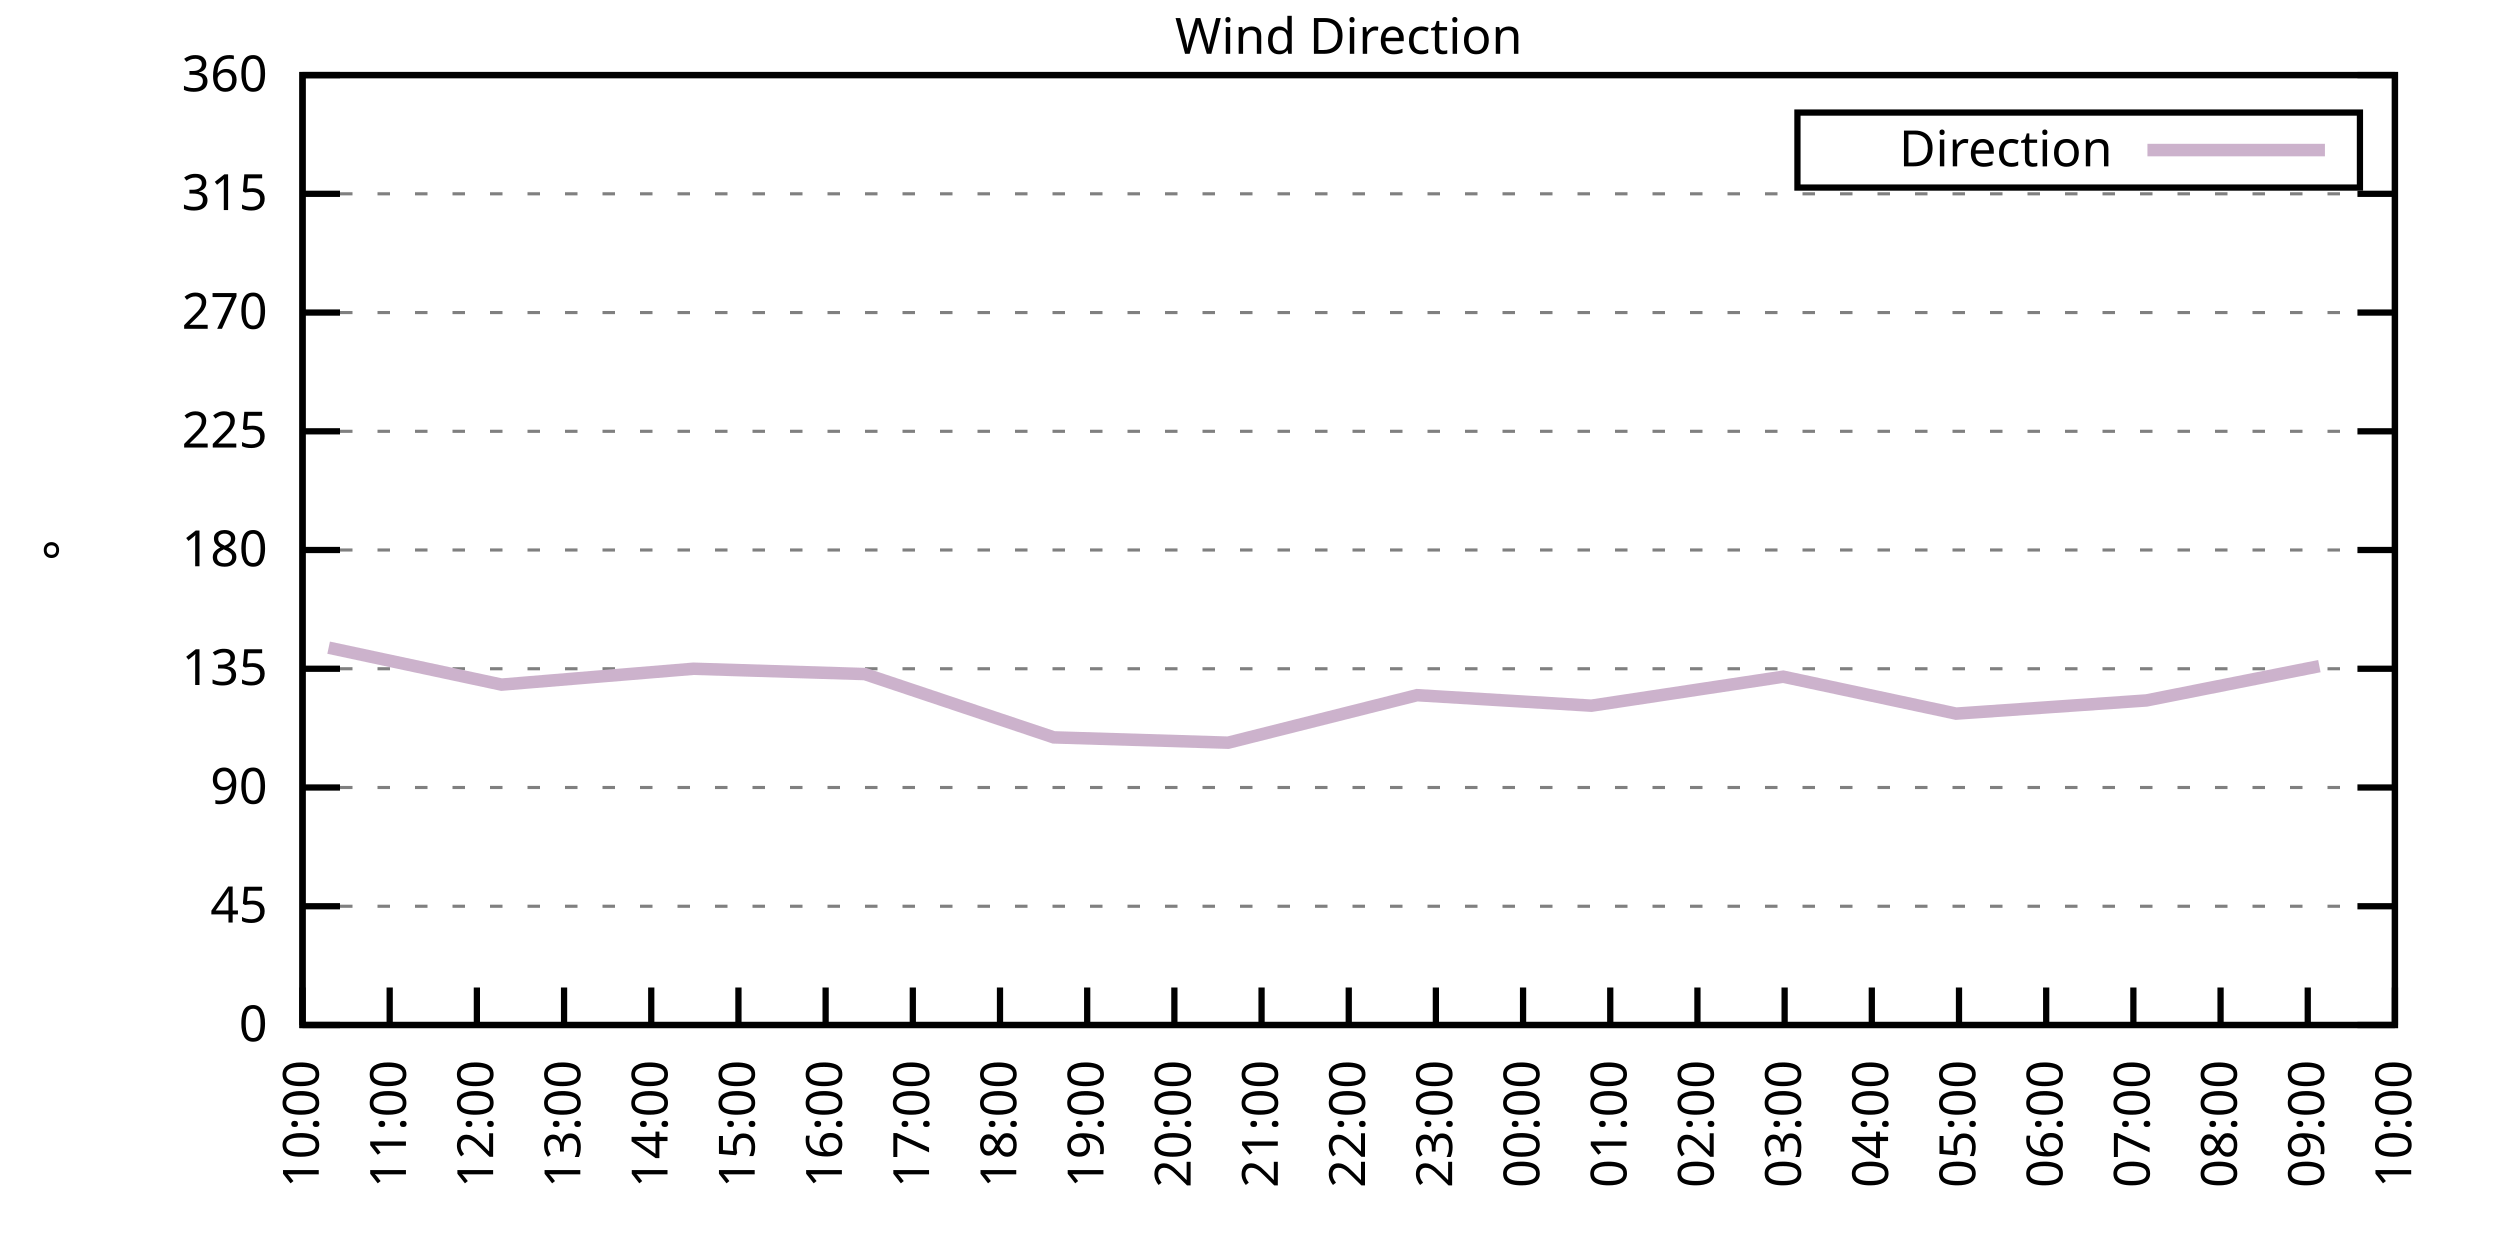
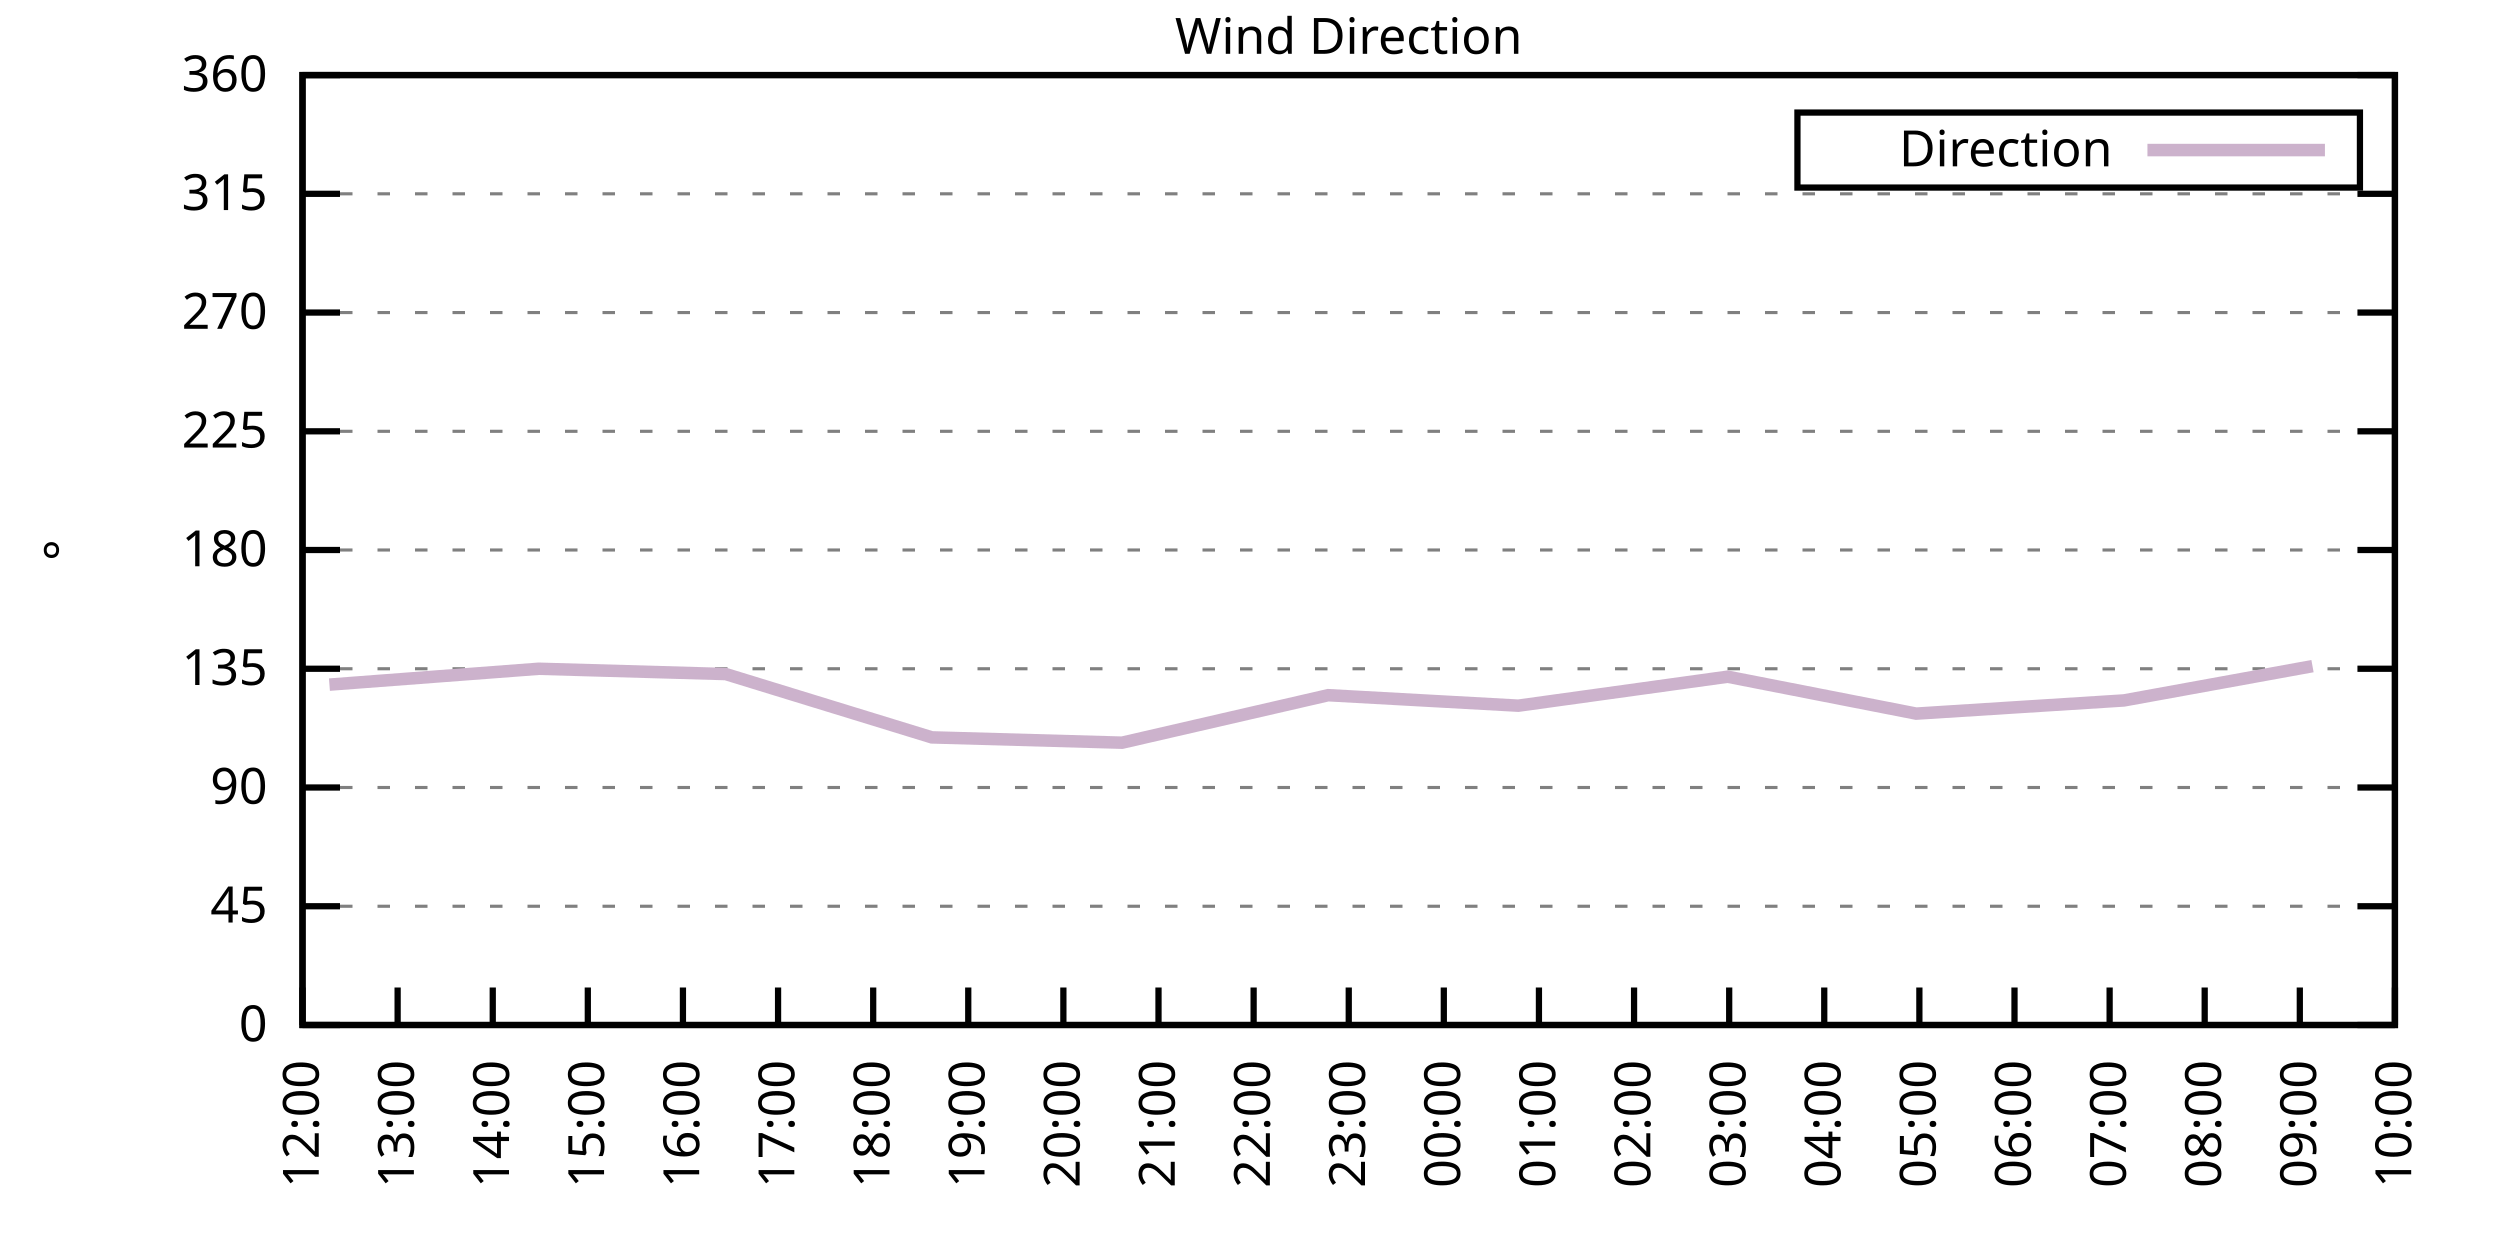
<svg xmlns="http://www.w3.org/2000/svg" xmlns:xlink="http://www.w3.org/1999/xlink" width="400" height="200" viewBox="0 0 400 200">
  <g id="gnuplot_canvas">
    <rect x="0" y="0" width="400" height="200" fill="none" />
    <defs>
      <circle id="gpDot" r="0.5" stroke-width="0.5" stroke="currentColor" />
      <path id="gpPt0" stroke-width="0.333" stroke="currentColor" d="M-1,0 h2 M0,-1 v2" />
      <path id="gpPt1" stroke-width="0.333" stroke="currentColor" d="M-1,-1 L1,1 M1,-1 L-1,1" />
      <path id="gpPt2" stroke-width="0.333" stroke="currentColor" d="M-1,0 L1,0 M0,-1 L0,1 M-1,-1 L1,1 M-1,1 L1,-1" />
      <rect id="gpPt3" stroke-width="0.333" stroke="currentColor" x="-1" y="-1" width="2" height="2" />
      <rect id="gpPt4" stroke-width="0.333" stroke="currentColor" fill="currentColor" x="-1" y="-1" width="2" height="2" />
      <circle id="gpPt5" stroke-width="0.333" stroke="currentColor" cx="0" cy="0" r="1" />
      <use xlink:href="#gpPt5" id="gpPt6" fill="currentColor" stroke="none" />
      <path id="gpPt7" stroke-width="0.333" stroke="currentColor" d="M0,-1.33 L-1.33,0.67 L1.33,0.67 z" />
      <use xlink:href="#gpPt7" id="gpPt8" fill="currentColor" stroke="none" />
      <use xlink:href="#gpPt7" id="gpPt9" stroke="currentColor" transform="rotate(180)" />
      <use xlink:href="#gpPt9" id="gpPt10" fill="currentColor" stroke="none" />
      <use xlink:href="#gpPt3" id="gpPt11" stroke="currentColor" transform="rotate(45)" />
      <use xlink:href="#gpPt11" id="gpPt12" fill="currentColor" stroke="none" />
      <path id="gpPt13" stroke-width="0.333" stroke="currentColor" d="M0,1.330 L1.265,0.411 L0.782,-1.067 L-0.782,-1.076 L-1.265,0.411 z" />
      <use xlink:href="#gpPt13" id="gpPt14" fill="currentColor" stroke="none" />
      <filter id="textbox" filterUnits="objectBoundingBox" x="0" y="0" height="1" width="1">
        <feFlood flood-color="white" flood-opacity="1" result="bgnd" />
        <feComposite in="SourceGraphic" in2="bgnd" operator="atop" />
      </filter>
      <filter id="greybox" filterUnits="objectBoundingBox" x="0" y="0" height="1" width="1">
        <feFlood flood-color="lightgrey" flood-opacity="1" result="grey" />
        <feComposite in="SourceGraphic" in2="grey" operator="atop" />
      </filter>
    </defs>
    <g fill="none" color="white" stroke="currentColor" stroke-width="1.00" stroke-linecap="butt" stroke-linejoin="miter">
</g>
    <g fill="none" color="black" stroke="currentColor" stroke-width="1.00" stroke-linecap="butt" stroke-linejoin="miter">
      <g stroke="none" shape-rendering="crispEdges">
        <polygon fill="rgb(255, 255, 255)" points="48.40,164.00 383.18,164.00 383.18,12.02 48.40,12.02 " />
      </g>
    </g>
    <g fill="none" color="black" stroke="currentColor" stroke-width="1.00" stroke-linecap="butt" stroke-linejoin="miter">
</g>
    <g fill="none" color="black" stroke="black" stroke-width="0.50" stroke-linecap="butt" stroke-linejoin="miter">
</g>
    <g fill="none" color="gray" stroke="currentColor" stroke-width="0.50" stroke-linecap="butt" stroke-linejoin="miter">
      <path stroke="gray" stroke-dasharray="2,4" class="gridline" d="M48.40,164.00 L383.19,164.00  " />
    </g>
    <g fill="none" color="gray" stroke="gray" stroke-width="1.00" stroke-linecap="butt" stroke-linejoin="miter">
</g>
    <g fill="none" color="black" stroke="currentColor" stroke-width="1.00" stroke-linecap="butt" stroke-linejoin="miter">
      <path stroke="black" d="M48.40,164.00 L54.40,164.00 M383.19,164.00 L377.19,164.00  " />
      <g transform="translate(42.80,166.60)" stroke="none" fill="black" font-family="Sans" font-size="8.00" text-anchor="end">
        <text>
          <tspan font-family="Sans"> 0</tspan>
        </text>
      </g>
    </g>
    <g fill="none" color="black" stroke="currentColor" stroke-width="1.00" stroke-linecap="butt" stroke-linejoin="miter">
</g>
    <g fill="none" color="black" stroke="black" stroke-width="0.50" stroke-linecap="butt" stroke-linejoin="miter">
</g>
    <g fill="none" color="gray" stroke="currentColor" stroke-width="0.50" stroke-linecap="butt" stroke-linejoin="miter">
      <path stroke="gray" stroke-dasharray="2,4" class="gridline" d="M48.40,145.00 L383.19,145.00  " />
    </g>
    <g fill="none" color="gray" stroke="gray" stroke-width="1.00" stroke-linecap="butt" stroke-linejoin="miter">
</g>
    <g fill="none" color="black" stroke="currentColor" stroke-width="1.00" stroke-linecap="butt" stroke-linejoin="miter">
      <path stroke="black" d="M48.40,145.00 L54.40,145.00 M383.19,145.00 L377.19,145.00  " />
      <g transform="translate(42.80,147.60)" stroke="none" fill="black" font-family="Sans" font-size="8.00" text-anchor="end">
        <text>
          <tspan font-family="Sans"> 45</tspan>
        </text>
      </g>
    </g>
    <g fill="none" color="black" stroke="currentColor" stroke-width="1.00" stroke-linecap="butt" stroke-linejoin="miter">
</g>
    <g fill="none" color="black" stroke="black" stroke-width="0.50" stroke-linecap="butt" stroke-linejoin="miter">
</g>
    <g fill="none" color="gray" stroke="currentColor" stroke-width="0.50" stroke-linecap="butt" stroke-linejoin="miter">
      <path stroke="gray" stroke-dasharray="2,4" class="gridline" d="M48.40,126.00 L383.19,126.00  " />
    </g>
    <g fill="none" color="gray" stroke="gray" stroke-width="1.00" stroke-linecap="butt" stroke-linejoin="miter">
</g>
    <g fill="none" color="black" stroke="currentColor" stroke-width="1.00" stroke-linecap="butt" stroke-linejoin="miter">
      <path stroke="black" d="M48.40,126.00 L54.40,126.00 M383.19,126.00 L377.19,126.00  " />
      <g transform="translate(42.80,128.60)" stroke="none" fill="black" font-family="Sans" font-size="8.00" text-anchor="end">
        <text>
          <tspan font-family="Sans"> 90</tspan>
        </text>
      </g>
    </g>
    <g fill="none" color="black" stroke="currentColor" stroke-width="1.00" stroke-linecap="butt" stroke-linejoin="miter">
</g>
    <g fill="none" color="black" stroke="black" stroke-width="0.50" stroke-linecap="butt" stroke-linejoin="miter">
</g>
    <g fill="none" color="gray" stroke="currentColor" stroke-width="0.50" stroke-linecap="butt" stroke-linejoin="miter">
      <path stroke="gray" stroke-dasharray="2,4" class="gridline" d="M48.40,107.00 L383.19,107.00  " />
    </g>
    <g fill="none" color="gray" stroke="gray" stroke-width="1.00" stroke-linecap="butt" stroke-linejoin="miter">
</g>
    <g fill="none" color="black" stroke="currentColor" stroke-width="1.00" stroke-linecap="butt" stroke-linejoin="miter">
      <path stroke="black" d="M48.40,107.00 L54.40,107.00 M383.19,107.00 L377.19,107.00  " />
      <g transform="translate(42.80,109.60)" stroke="none" fill="black" font-family="Sans" font-size="8.00" text-anchor="end">
        <text>
          <tspan font-family="Sans"> 135</tspan>
        </text>
      </g>
    </g>
    <g fill="none" color="black" stroke="currentColor" stroke-width="1.00" stroke-linecap="butt" stroke-linejoin="miter">
</g>
    <g fill="none" color="black" stroke="black" stroke-width="0.50" stroke-linecap="butt" stroke-linejoin="miter">
</g>
    <g fill="none" color="gray" stroke="currentColor" stroke-width="0.50" stroke-linecap="butt" stroke-linejoin="miter">
      <path stroke="gray" stroke-dasharray="2,4" class="gridline" d="M48.40,88.00 L383.19,88.00  " />
    </g>
    <g fill="none" color="gray" stroke="gray" stroke-width="1.00" stroke-linecap="butt" stroke-linejoin="miter">
</g>
    <g fill="none" color="black" stroke="currentColor" stroke-width="1.00" stroke-linecap="butt" stroke-linejoin="miter">
      <path stroke="black" d="M48.40,88.00 L54.40,88.00 M383.19,88.00 L377.19,88.00  " />
      <g transform="translate(42.80,90.60)" stroke="none" fill="black" font-family="Sans" font-size="8.00" text-anchor="end">
        <text>
          <tspan font-family="Sans"> 180</tspan>
        </text>
      </g>
    </g>
    <g fill="none" color="black" stroke="currentColor" stroke-width="1.00" stroke-linecap="butt" stroke-linejoin="miter">
</g>
    <g fill="none" color="black" stroke="black" stroke-width="0.50" stroke-linecap="butt" stroke-linejoin="miter">
</g>
    <g fill="none" color="gray" stroke="currentColor" stroke-width="0.50" stroke-linecap="butt" stroke-linejoin="miter">
      <path stroke="gray" stroke-dasharray="2,4" class="gridline" d="M48.40,69.01 L383.19,69.01  " />
    </g>
    <g fill="none" color="gray" stroke="gray" stroke-width="1.00" stroke-linecap="butt" stroke-linejoin="miter">
</g>
    <g fill="none" color="black" stroke="currentColor" stroke-width="1.00" stroke-linecap="butt" stroke-linejoin="miter">
      <path stroke="black" d="M48.40,69.01 L54.40,69.01 M383.19,69.01 L377.19,69.01  " />
      <g transform="translate(42.80,71.61)" stroke="none" fill="black" font-family="Sans" font-size="8.00" text-anchor="end">
        <text>
          <tspan font-family="Sans"> 225</tspan>
        </text>
      </g>
    </g>
    <g fill="none" color="black" stroke="currentColor" stroke-width="1.00" stroke-linecap="butt" stroke-linejoin="miter">
</g>
    <g fill="none" color="black" stroke="black" stroke-width="0.50" stroke-linecap="butt" stroke-linejoin="miter">
</g>
    <g fill="none" color="gray" stroke="currentColor" stroke-width="0.50" stroke-linecap="butt" stroke-linejoin="miter">
      <path stroke="gray" stroke-dasharray="2,4" class="gridline" d="M48.40,50.01 L383.19,50.01  " />
    </g>
    <g fill="none" color="gray" stroke="gray" stroke-width="1.00" stroke-linecap="butt" stroke-linejoin="miter">
</g>
    <g fill="none" color="black" stroke="currentColor" stroke-width="1.00" stroke-linecap="butt" stroke-linejoin="miter">
      <path stroke="black" d="M48.40,50.01 L54.40,50.01 M383.19,50.01 L377.19,50.01  " />
      <g transform="translate(42.80,52.61)" stroke="none" fill="black" font-family="Sans" font-size="8.00" text-anchor="end">
        <text>
          <tspan font-family="Sans"> 270</tspan>
        </text>
      </g>
    </g>
    <g fill="none" color="black" stroke="currentColor" stroke-width="1.00" stroke-linecap="butt" stroke-linejoin="miter">
</g>
    <g fill="none" color="black" stroke="black" stroke-width="0.50" stroke-linecap="butt" stroke-linejoin="miter">
</g>
    <g fill="none" color="gray" stroke="currentColor" stroke-width="0.50" stroke-linecap="butt" stroke-linejoin="miter">
      <path stroke="gray" stroke-dasharray="2,4" class="gridline" d="M48.40,31.01 L383.19,31.01  " />
    </g>
    <g fill="none" color="gray" stroke="gray" stroke-width="1.00" stroke-linecap="butt" stroke-linejoin="miter">
</g>
    <g fill="none" color="black" stroke="currentColor" stroke-width="1.00" stroke-linecap="butt" stroke-linejoin="miter">
      <path stroke="black" d="M48.40,31.01 L54.40,31.01 M383.19,31.01 L377.19,31.01  " />
      <g transform="translate(42.80,33.61)" stroke="none" fill="black" font-family="Sans" font-size="8.00" text-anchor="end">
        <text>
          <tspan font-family="Sans"> 315</tspan>
        </text>
      </g>
    </g>
    <g fill="none" color="black" stroke="currentColor" stroke-width="1.00" stroke-linecap="butt" stroke-linejoin="miter">
</g>
    <g fill="none" color="black" stroke="black" stroke-width="0.50" stroke-linecap="butt" stroke-linejoin="miter">
</g>
    <g fill="none" color="gray" stroke="currentColor" stroke-width="0.50" stroke-linecap="butt" stroke-linejoin="miter">
      <path stroke="gray" stroke-dasharray="2,4" class="gridline" d="M48.40,12.01 L383.19,12.01  " />
    </g>
    <g fill="none" color="gray" stroke="gray" stroke-width="1.00" stroke-linecap="butt" stroke-linejoin="miter">
</g>
    <g fill="none" color="black" stroke="currentColor" stroke-width="1.00" stroke-linecap="butt" stroke-linejoin="miter">
      <path stroke="black" d="M48.40,12.01 L54.40,12.01 M383.19,12.01 L377.19,12.01  " />
      <g transform="translate(42.80,14.61)" stroke="none" fill="black" font-family="Sans" font-size="8.00" text-anchor="end">
        <text>
          <tspan font-family="Sans"> 360</tspan>
        </text>
      </g>
    </g>
    <g fill="none" color="black" stroke="currentColor" stroke-width="1.00" stroke-linecap="butt" stroke-linejoin="miter">
      <path stroke="black" d="M48.40,164.00 L48.40,158.00  " />
      <g transform="translate(51.00,169.60) rotate(270.00)" stroke="none" fill="black" font-family="Sans" font-size="8.00" text-anchor="end">
        <text>
-           <tspan font-family="Sans">10:00</tspan>
-         </text>
-       </g>
-     </g>
-     <g fill="none" color="black" stroke="currentColor" stroke-width="1.00" stroke-linecap="butt" stroke-linejoin="miter">
-       <path stroke="black" d="M62.35,164.00 L62.35,158.00  " />
-       <g transform="translate(64.95,169.60) rotate(270.00)" stroke="none" fill="black" font-family="Sans" font-size="8.00" text-anchor="end">
-         <text>
-           <tspan font-family="Sans">11:00</tspan>
-         </text>
-       </g>
-     </g>
-     <g fill="none" color="black" stroke="currentColor" stroke-width="1.00" stroke-linecap="butt" stroke-linejoin="miter">
-       <path stroke="black" d="M76.30,164.00 L76.30,158.00  " />
-       <g transform="translate(78.90,169.60) rotate(270.00)" stroke="none" fill="black" font-family="Sans" font-size="8.00" text-anchor="end">
-         <text>
          <tspan font-family="Sans">12:00</tspan>
        </text>
      </g>
    </g>
    <g fill="none" color="black" stroke="currentColor" stroke-width="1.00" stroke-linecap="butt" stroke-linejoin="miter">
-       <path stroke="black" d="M90.25,164.00 L90.25,158.00  " />
-       <g transform="translate(92.85,169.60) rotate(270.00)" stroke="none" fill="black" font-family="Sans" font-size="8.00" text-anchor="end">
+       <path stroke="black" d="M63.62,164.00 L63.62,158.00  " />
+       <g transform="translate(66.22,169.60) rotate(270.00)" stroke="none" fill="black" font-family="Sans" font-size="8.00" text-anchor="end">
        <text>
          <tspan font-family="Sans">13:00</tspan>
        </text>
      </g>
    </g>
    <g fill="none" color="black" stroke="currentColor" stroke-width="1.00" stroke-linecap="butt" stroke-linejoin="miter">
-       <path stroke="black" d="M104.20,164.00 L104.20,158.00  " />
-       <g transform="translate(106.80,169.60) rotate(270.00)" stroke="none" fill="black" font-family="Sans" font-size="8.00" text-anchor="end">
+       <path stroke="black" d="M78.84,164.00 L78.84,158.00  " />
+       <g transform="translate(81.44,169.60) rotate(270.00)" stroke="none" fill="black" font-family="Sans" font-size="8.00" text-anchor="end">
        <text>
          <tspan font-family="Sans">14:00</tspan>
        </text>
      </g>
    </g>
    <g fill="none" color="black" stroke="currentColor" stroke-width="1.00" stroke-linecap="butt" stroke-linejoin="miter">
-       <path stroke="black" d="M118.15,164.00 L118.15,158.00  " />
-       <g transform="translate(120.75,169.60) rotate(270.00)" stroke="none" fill="black" font-family="Sans" font-size="8.00" text-anchor="end">
+       <path stroke="black" d="M94.05,164.00 L94.05,158.00  " />
+       <g transform="translate(96.65,169.60) rotate(270.00)" stroke="none" fill="black" font-family="Sans" font-size="8.00" text-anchor="end">
        <text>
          <tspan font-family="Sans">15:00</tspan>
        </text>
      </g>
    </g>
    <g fill="none" color="black" stroke="currentColor" stroke-width="1.00" stroke-linecap="butt" stroke-linejoin="miter">
-       <path stroke="black" d="M132.10,164.00 L132.10,158.00  " />
-       <g transform="translate(134.70,169.60) rotate(270.00)" stroke="none" fill="black" font-family="Sans" font-size="8.00" text-anchor="end">
+       <path stroke="black" d="M109.27,164.00 L109.27,158.00  " />
+       <g transform="translate(111.87,169.60) rotate(270.00)" stroke="none" fill="black" font-family="Sans" font-size="8.00" text-anchor="end">
        <text>
          <tspan font-family="Sans">16:00</tspan>
        </text>
      </g>
    </g>
    <g fill="none" color="black" stroke="currentColor" stroke-width="1.00" stroke-linecap="butt" stroke-linejoin="miter">
-       <path stroke="black" d="M146.05,164.00 L146.05,158.00  " />
-       <g transform="translate(148.65,169.60) rotate(270.00)" stroke="none" fill="black" font-family="Sans" font-size="8.00" text-anchor="end">
+       <path stroke="black" d="M124.49,164.00 L124.49,158.00  " />
+       <g transform="translate(127.09,169.60) rotate(270.00)" stroke="none" fill="black" font-family="Sans" font-size="8.00" text-anchor="end">
        <text>
          <tspan font-family="Sans">17:00</tspan>
        </text>
      </g>
    </g>
    <g fill="none" color="black" stroke="currentColor" stroke-width="1.00" stroke-linecap="butt" stroke-linejoin="miter">
-       <path stroke="black" d="M160.00,164.00 L160.00,158.00  " />
-       <g transform="translate(162.60,169.60) rotate(270.00)" stroke="none" fill="black" font-family="Sans" font-size="8.00" text-anchor="end">
+       <path stroke="black" d="M139.71,164.00 L139.71,158.00  " />
+       <g transform="translate(142.31,169.60) rotate(270.00)" stroke="none" fill="black" font-family="Sans" font-size="8.00" text-anchor="end">
        <text>
          <tspan font-family="Sans">18:00</tspan>
        </text>
      </g>
    </g>
    <g fill="none" color="black" stroke="currentColor" stroke-width="1.00" stroke-linecap="butt" stroke-linejoin="miter">
-       <path stroke="black" d="M173.95,164.00 L173.95,158.00  " />
-       <g transform="translate(176.55,169.60) rotate(270.00)" stroke="none" fill="black" font-family="Sans" font-size="8.00" text-anchor="end">
+       <path stroke="black" d="M154.92,164.00 L154.92,158.00  " />
+       <g transform="translate(157.52,169.60) rotate(270.00)" stroke="none" fill="black" font-family="Sans" font-size="8.00" text-anchor="end">
        <text>
          <tspan font-family="Sans">19:00</tspan>
        </text>
      </g>
    </g>
    <g fill="none" color="black" stroke="currentColor" stroke-width="1.00" stroke-linecap="butt" stroke-linejoin="miter">
-       <path stroke="black" d="M187.90,164.00 L187.90,158.00  " />
-       <g transform="translate(190.50,169.60) rotate(270.00)" stroke="none" fill="black" font-family="Sans" font-size="8.00" text-anchor="end">
+       <path stroke="black" d="M170.14,164.00 L170.14,158.00  " />
+       <g transform="translate(172.74,169.60) rotate(270.00)" stroke="none" fill="black" font-family="Sans" font-size="8.00" text-anchor="end">
        <text>
          <tspan font-family="Sans">20:00</tspan>
        </text>
      </g>
    </g>
    <g fill="none" color="black" stroke="currentColor" stroke-width="1.00" stroke-linecap="butt" stroke-linejoin="miter">
-       <path stroke="black" d="M201.85,164.00 L201.85,158.00  " />
-       <g transform="translate(204.45,169.60) rotate(270.00)" stroke="none" fill="black" font-family="Sans" font-size="8.00" text-anchor="end">
+       <path stroke="black" d="M185.36,164.00 L185.36,158.00  " />
+       <g transform="translate(187.96,169.60) rotate(270.00)" stroke="none" fill="black" font-family="Sans" font-size="8.00" text-anchor="end">
        <text>
          <tspan font-family="Sans">21:00</tspan>
+         </text>
+       </g>
+     </g>
+     <g fill="none" color="black" stroke="currentColor" stroke-width="1.00" stroke-linecap="butt" stroke-linejoin="miter">
+       <path stroke="black" d="M200.58,164.00 L200.58,158.00  " />
+       <g transform="translate(203.18,169.60) rotate(270.00)" stroke="none" fill="black" font-family="Sans" font-size="8.00" text-anchor="end">
+         <text>
+           <tspan font-family="Sans">22:00</tspan>
        </text>
      </g>
    </g>
    <g fill="none" color="black" stroke="currentColor" stroke-width="1.00" stroke-linecap="butt" stroke-linejoin="miter">
      <path stroke="black" d="M215.80,164.00 L215.80,158.00  " />
      <g transform="translate(218.40,169.60) rotate(270.00)" stroke="none" fill="black" font-family="Sans" font-size="8.00" text-anchor="end">
        <text>
-           <tspan font-family="Sans">22:00</tspan>
-         </text>
-       </g>
-     </g>
-     <g fill="none" color="black" stroke="currentColor" stroke-width="1.00" stroke-linecap="butt" stroke-linejoin="miter">
-       <path stroke="black" d="M229.74,164.00 L229.74,158.00  " />
-       <g transform="translate(232.34,169.60) rotate(270.00)" stroke="none" fill="black" font-family="Sans" font-size="8.00" text-anchor="end">
-         <text>
          <tspan font-family="Sans">23:00</tspan>
        </text>
      </g>
    </g>
    <g fill="none" color="black" stroke="currentColor" stroke-width="1.00" stroke-linecap="butt" stroke-linejoin="miter">
-       <path stroke="black" d="M243.69,164.00 L243.69,158.00  " />
-       <g transform="translate(246.29,169.60) rotate(270.00)" stroke="none" fill="black" font-family="Sans" font-size="8.00" text-anchor="end">
+       <path stroke="black" d="M231.01,164.00 L231.01,158.00  " />
+       <g transform="translate(233.61,169.60) rotate(270.00)" stroke="none" fill="black" font-family="Sans" font-size="8.00" text-anchor="end">
        <text>
          <tspan font-family="Sans">00:00</tspan>
        </text>
      </g>
    </g>
    <g fill="none" color="black" stroke="currentColor" stroke-width="1.00" stroke-linecap="butt" stroke-linejoin="miter">
-       <path stroke="black" d="M257.64,164.00 L257.64,158.00  " />
-       <g transform="translate(260.24,169.60) rotate(270.00)" stroke="none" fill="black" font-family="Sans" font-size="8.00" text-anchor="end">
+       <path stroke="black" d="M246.23,164.00 L246.23,158.00  " />
+       <g transform="translate(248.83,169.60) rotate(270.00)" stroke="none" fill="black" font-family="Sans" font-size="8.00" text-anchor="end">
        <text>
          <tspan font-family="Sans">01:00</tspan>
        </text>
      </g>
    </g>
    <g fill="none" color="black" stroke="currentColor" stroke-width="1.00" stroke-linecap="butt" stroke-linejoin="miter">
-       <path stroke="black" d="M271.59,164.00 L271.59,158.00  " />
-       <g transform="translate(274.19,169.60) rotate(270.00)" stroke="none" fill="black" font-family="Sans" font-size="8.00" text-anchor="end">
+       <path stroke="black" d="M261.45,164.00 L261.45,158.00  " />
+       <g transform="translate(264.05,169.60) rotate(270.00)" stroke="none" fill="black" font-family="Sans" font-size="8.00" text-anchor="end">
        <text>
          <tspan font-family="Sans">02:00</tspan>
        </text>
      </g>
    </g>
    <g fill="none" color="black" stroke="currentColor" stroke-width="1.00" stroke-linecap="butt" stroke-linejoin="miter">
-       <path stroke="black" d="M285.54,164.00 L285.54,158.00  " />
-       <g transform="translate(288.14,169.60) rotate(270.00)" stroke="none" fill="black" font-family="Sans" font-size="8.00" text-anchor="end">
+       <path stroke="black" d="M276.67,164.00 L276.67,158.00  " />
+       <g transform="translate(279.27,169.60) rotate(270.00)" stroke="none" fill="black" font-family="Sans" font-size="8.00" text-anchor="end">
        <text>
          <tspan font-family="Sans">03:00</tspan>
        </text>
      </g>
    </g>
    <g fill="none" color="black" stroke="currentColor" stroke-width="1.00" stroke-linecap="butt" stroke-linejoin="miter">
-       <path stroke="black" d="M299.49,164.00 L299.49,158.00  " />
-       <g transform="translate(302.09,169.60) rotate(270.00)" stroke="none" fill="black" font-family="Sans" font-size="8.00" text-anchor="end">
+       <path stroke="black" d="M291.88,164.00 L291.88,158.00  " />
+       <g transform="translate(294.48,169.60) rotate(270.00)" stroke="none" fill="black" font-family="Sans" font-size="8.00" text-anchor="end">
        <text>
          <tspan font-family="Sans">04:00</tspan>
        </text>
      </g>
    </g>
    <g fill="none" color="black" stroke="currentColor" stroke-width="1.00" stroke-linecap="butt" stroke-linejoin="miter">
-       <path stroke="black" d="M313.44,164.00 L313.44,158.00  " />
-       <g transform="translate(316.04,169.60) rotate(270.00)" stroke="none" fill="black" font-family="Sans" font-size="8.00" text-anchor="end">
+       <path stroke="black" d="M307.10,164.00 L307.10,158.00  " />
+       <g transform="translate(309.70,169.60) rotate(270.00)" stroke="none" fill="black" font-family="Sans" font-size="8.00" text-anchor="end">
        <text>
          <tspan font-family="Sans">05:00</tspan>
        </text>
      </g>
    </g>
    <g fill="none" color="black" stroke="currentColor" stroke-width="1.00" stroke-linecap="butt" stroke-linejoin="miter">
-       <path stroke="black" d="M327.39,164.00 L327.39,158.00  " />
-       <g transform="translate(329.99,169.60) rotate(270.00)" stroke="none" fill="black" font-family="Sans" font-size="8.00" text-anchor="end">
+       <path stroke="black" d="M322.32,164.00 L322.32,158.00  " />
+       <g transform="translate(324.92,169.60) rotate(270.00)" stroke="none" fill="black" font-family="Sans" font-size="8.00" text-anchor="end">
        <text>
          <tspan font-family="Sans">06:00</tspan>
        </text>
      </g>
    </g>
    <g fill="none" color="black" stroke="currentColor" stroke-width="1.00" stroke-linecap="butt" stroke-linejoin="miter">
-       <path stroke="black" d="M341.34,164.00 L341.34,158.00  " />
-       <g transform="translate(343.94,169.60) rotate(270.00)" stroke="none" fill="black" font-family="Sans" font-size="8.00" text-anchor="end">
+       <path stroke="black" d="M337.54,164.00 L337.54,158.00  " />
+       <g transform="translate(340.14,169.60) rotate(270.00)" stroke="none" fill="black" font-family="Sans" font-size="8.00" text-anchor="end">
        <text>
          <tspan font-family="Sans">07:00</tspan>
        </text>
      </g>
    </g>
    <g fill="none" color="black" stroke="currentColor" stroke-width="1.00" stroke-linecap="butt" stroke-linejoin="miter">
-       <path stroke="black" d="M355.29,164.00 L355.29,158.00  " />
-       <g transform="translate(357.89,169.60) rotate(270.00)" stroke="none" fill="black" font-family="Sans" font-size="8.00" text-anchor="end">
+       <path stroke="black" d="M352.75,164.00 L352.75,158.00  " />
+       <g transform="translate(355.35,169.60) rotate(270.00)" stroke="none" fill="black" font-family="Sans" font-size="8.00" text-anchor="end">
        <text>
          <tspan font-family="Sans">08:00</tspan>
        </text>
      </g>
    </g>
    <g fill="none" color="black" stroke="currentColor" stroke-width="1.00" stroke-linecap="butt" stroke-linejoin="miter">
-       <path stroke="black" d="M369.24,164.00 L369.24,158.00  " />
-       <g transform="translate(371.84,169.60) rotate(270.00)" stroke="none" fill="black" font-family="Sans" font-size="8.00" text-anchor="end">
+       <path stroke="black" d="M367.97,164.00 L367.97,158.00  " />
+       <g transform="translate(370.57,169.60) rotate(270.00)" stroke="none" fill="black" font-family="Sans" font-size="8.00" text-anchor="end">
        <text>
          <tspan font-family="Sans">09:00</tspan>
        </text>
      </g>
    </g>
    <g fill="none" color="black" stroke="currentColor" stroke-width="1.00" stroke-linecap="butt" stroke-linejoin="miter">
      <path stroke="black" d="M383.19,164.00 L383.19,158.00  " />
      <g transform="translate(385.79,169.60) rotate(270.00)" stroke="none" fill="black" font-family="Sans" font-size="8.00" text-anchor="end">
        <text>
          <tspan font-family="Sans">10:00</tspan>
        </text>
      </g>
    </g>
    <g fill="none" color="black" stroke="currentColor" stroke-width="1.00" stroke-linecap="butt" stroke-linejoin="miter">
</g>
    <g fill="none" color="black" stroke="currentColor" stroke-width="1.00" stroke-linecap="butt" stroke-linejoin="miter">
      <path stroke="black" d="M48.40,12.01 L48.40,164.00 L383.19,164.00 L383.19,12.01 L48.40,12.01 Z  " />
    </g>
    <g fill="none" color="black" stroke="currentColor" stroke-width="1.00" stroke-linecap="butt" stroke-linejoin="miter">
</g>
    <g fill="none" color="black" stroke="currentColor" stroke-width="1.00" stroke-linecap="butt" stroke-linejoin="miter">
      <path stroke="black" d="M287.59,30.01 L287.59,18.01 L377.59,18.01 L377.59,30.01 L287.59,30.01 Z  " />
    </g>
    <g id="Wind_direction_plot_1">
      <g fill="none" color="white" stroke="black" stroke-width="2.00" stroke-linecap="butt" stroke-linejoin="miter">
</g>
      <g fill="none" color="black" stroke="currentColor" stroke-width="2.00" stroke-linecap="butt" stroke-linejoin="miter">
        <g transform="translate(337.99,26.61)" stroke="none" fill="black" font-family="Sans" font-size="8.00" text-anchor="end">
          <text>
            <tspan font-family="Sans">Direction</tspan>
          </text>
        </g>
      </g>
      <g fill="none" color="black" stroke="currentColor" stroke-width="2.00" stroke-linecap="butt" stroke-linejoin="miter">
-         <path stroke="rgb(204, 178, 204)" d="M343.59,24.01 L371.99,24.01 M52.58,103.63 L80.25,109.54 L110.94,107.00 L138.37,107.85 L168.60,117.98 L196.50,118.83   L226.72,111.23 L254.62,112.91 L285.31,108.27 L312.98,114.18 L343.43,112.07 L371.10,106.58  " />
+         <path stroke="rgb(204, 178, 204)" d="M343.59,24.01 L371.99,24.01 M52.71,109.54 L86.19,107.00 L116.12,107.85 L149.09,117.98 L179.53,118.83 L212.50,111.23   L242.93,112.91 L276.41,108.27 L306.59,114.18 L339.82,112.07 L370.00,106.58  " />
      </g>
    </g>
    <g fill="none" color="black" stroke="currentColor" stroke-width="2.00" stroke-linecap="butt" stroke-linejoin="miter">
</g>
    <g fill="none" color="black" stroke="black" stroke-width="1.00" stroke-linecap="butt" stroke-linejoin="miter">
</g>
    <g fill="none" color="black" stroke="currentColor" stroke-width="1.00" stroke-linecap="butt" stroke-linejoin="miter">
      <path stroke="black" d="M48.40,12.01 L48.40,164.00 L383.19,164.00 L383.19,12.01 L48.40,12.01 Z  " />
      <g transform="translate(12.80,88.01) rotate(270.00)" stroke="none" fill="black" font-family="Sans" font-size="8.00" text-anchor="middle">
        <text>
          <tspan font-family="Sans">°</tspan>
        </text>
      </g>
    </g>
    <g fill="none" color="black" stroke="currentColor" stroke-width="1.00" stroke-linecap="butt" stroke-linejoin="miter">
</g>
    <g fill="none" color="black" stroke="currentColor" stroke-width="1.00" stroke-linecap="butt" stroke-linejoin="miter">
      <g transform="translate(215.79,8.61)" stroke="none" fill="black" font-family="Sans" font-size="8.00" text-anchor="middle">
        <text>
          <tspan font-family="Sans">Wind Direction</tspan>
        </text>
      </g>
    </g>
    <g fill="none" color="black" stroke="currentColor" stroke-width="1.00" stroke-linecap="butt" stroke-linejoin="miter">
</g>
  </g>
</svg>
